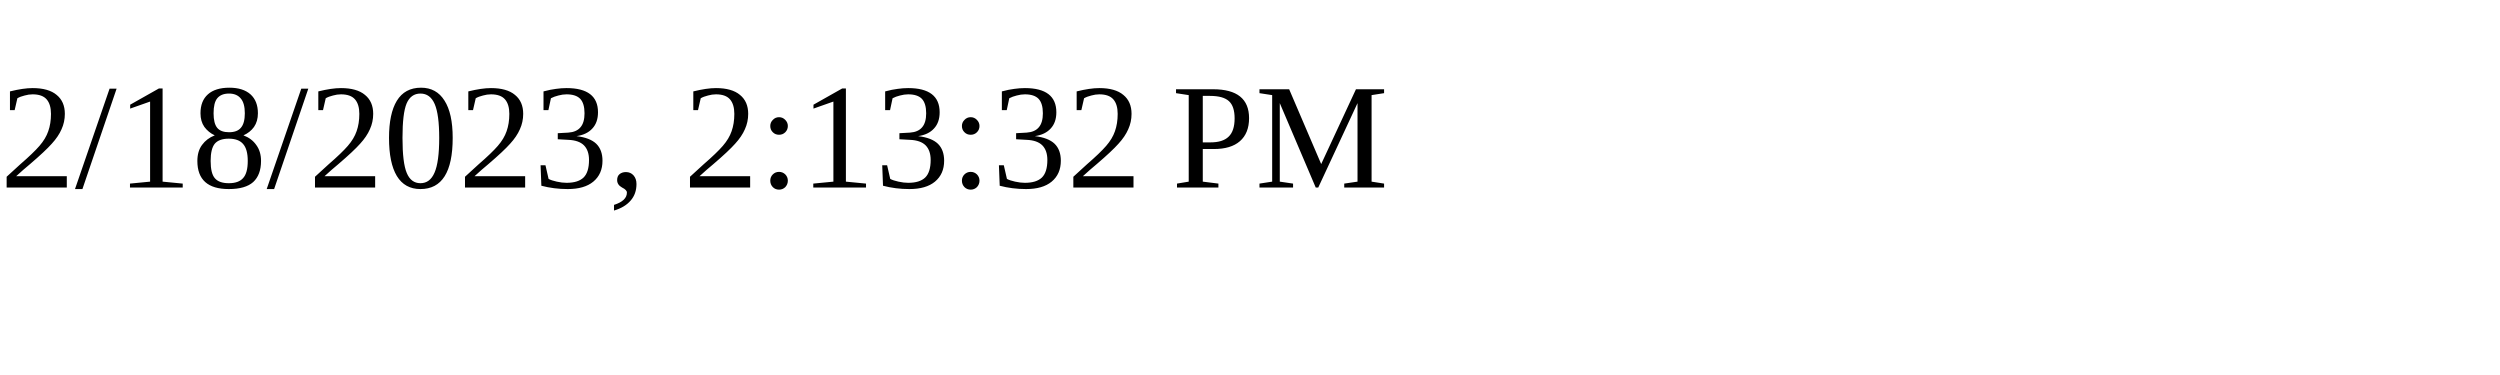
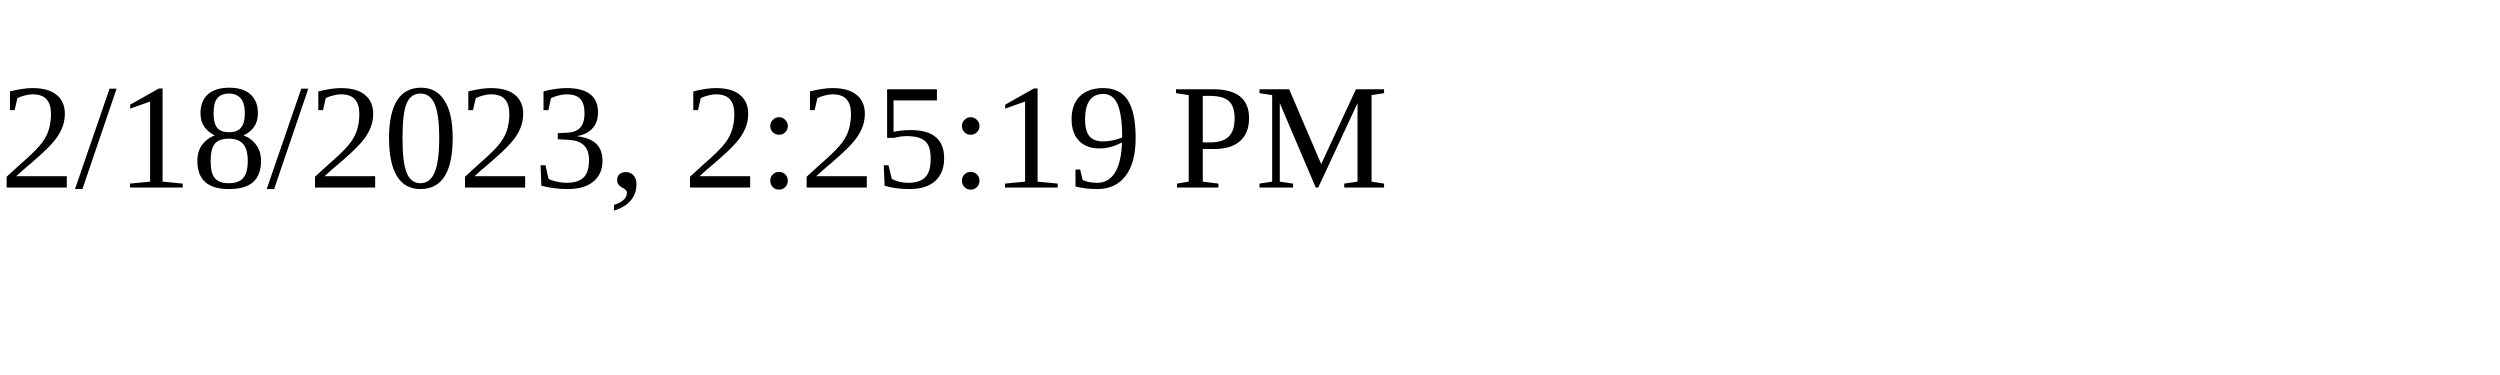
<svg xmlns="http://www.w3.org/2000/svg" height="30" width="200">
-   <text x="0" y="15">2/18/2023, 2:13:32 PM</text>
+   <text x="0" y="15">2/18/2023, 2:25:19 PM</text>
</svg>
